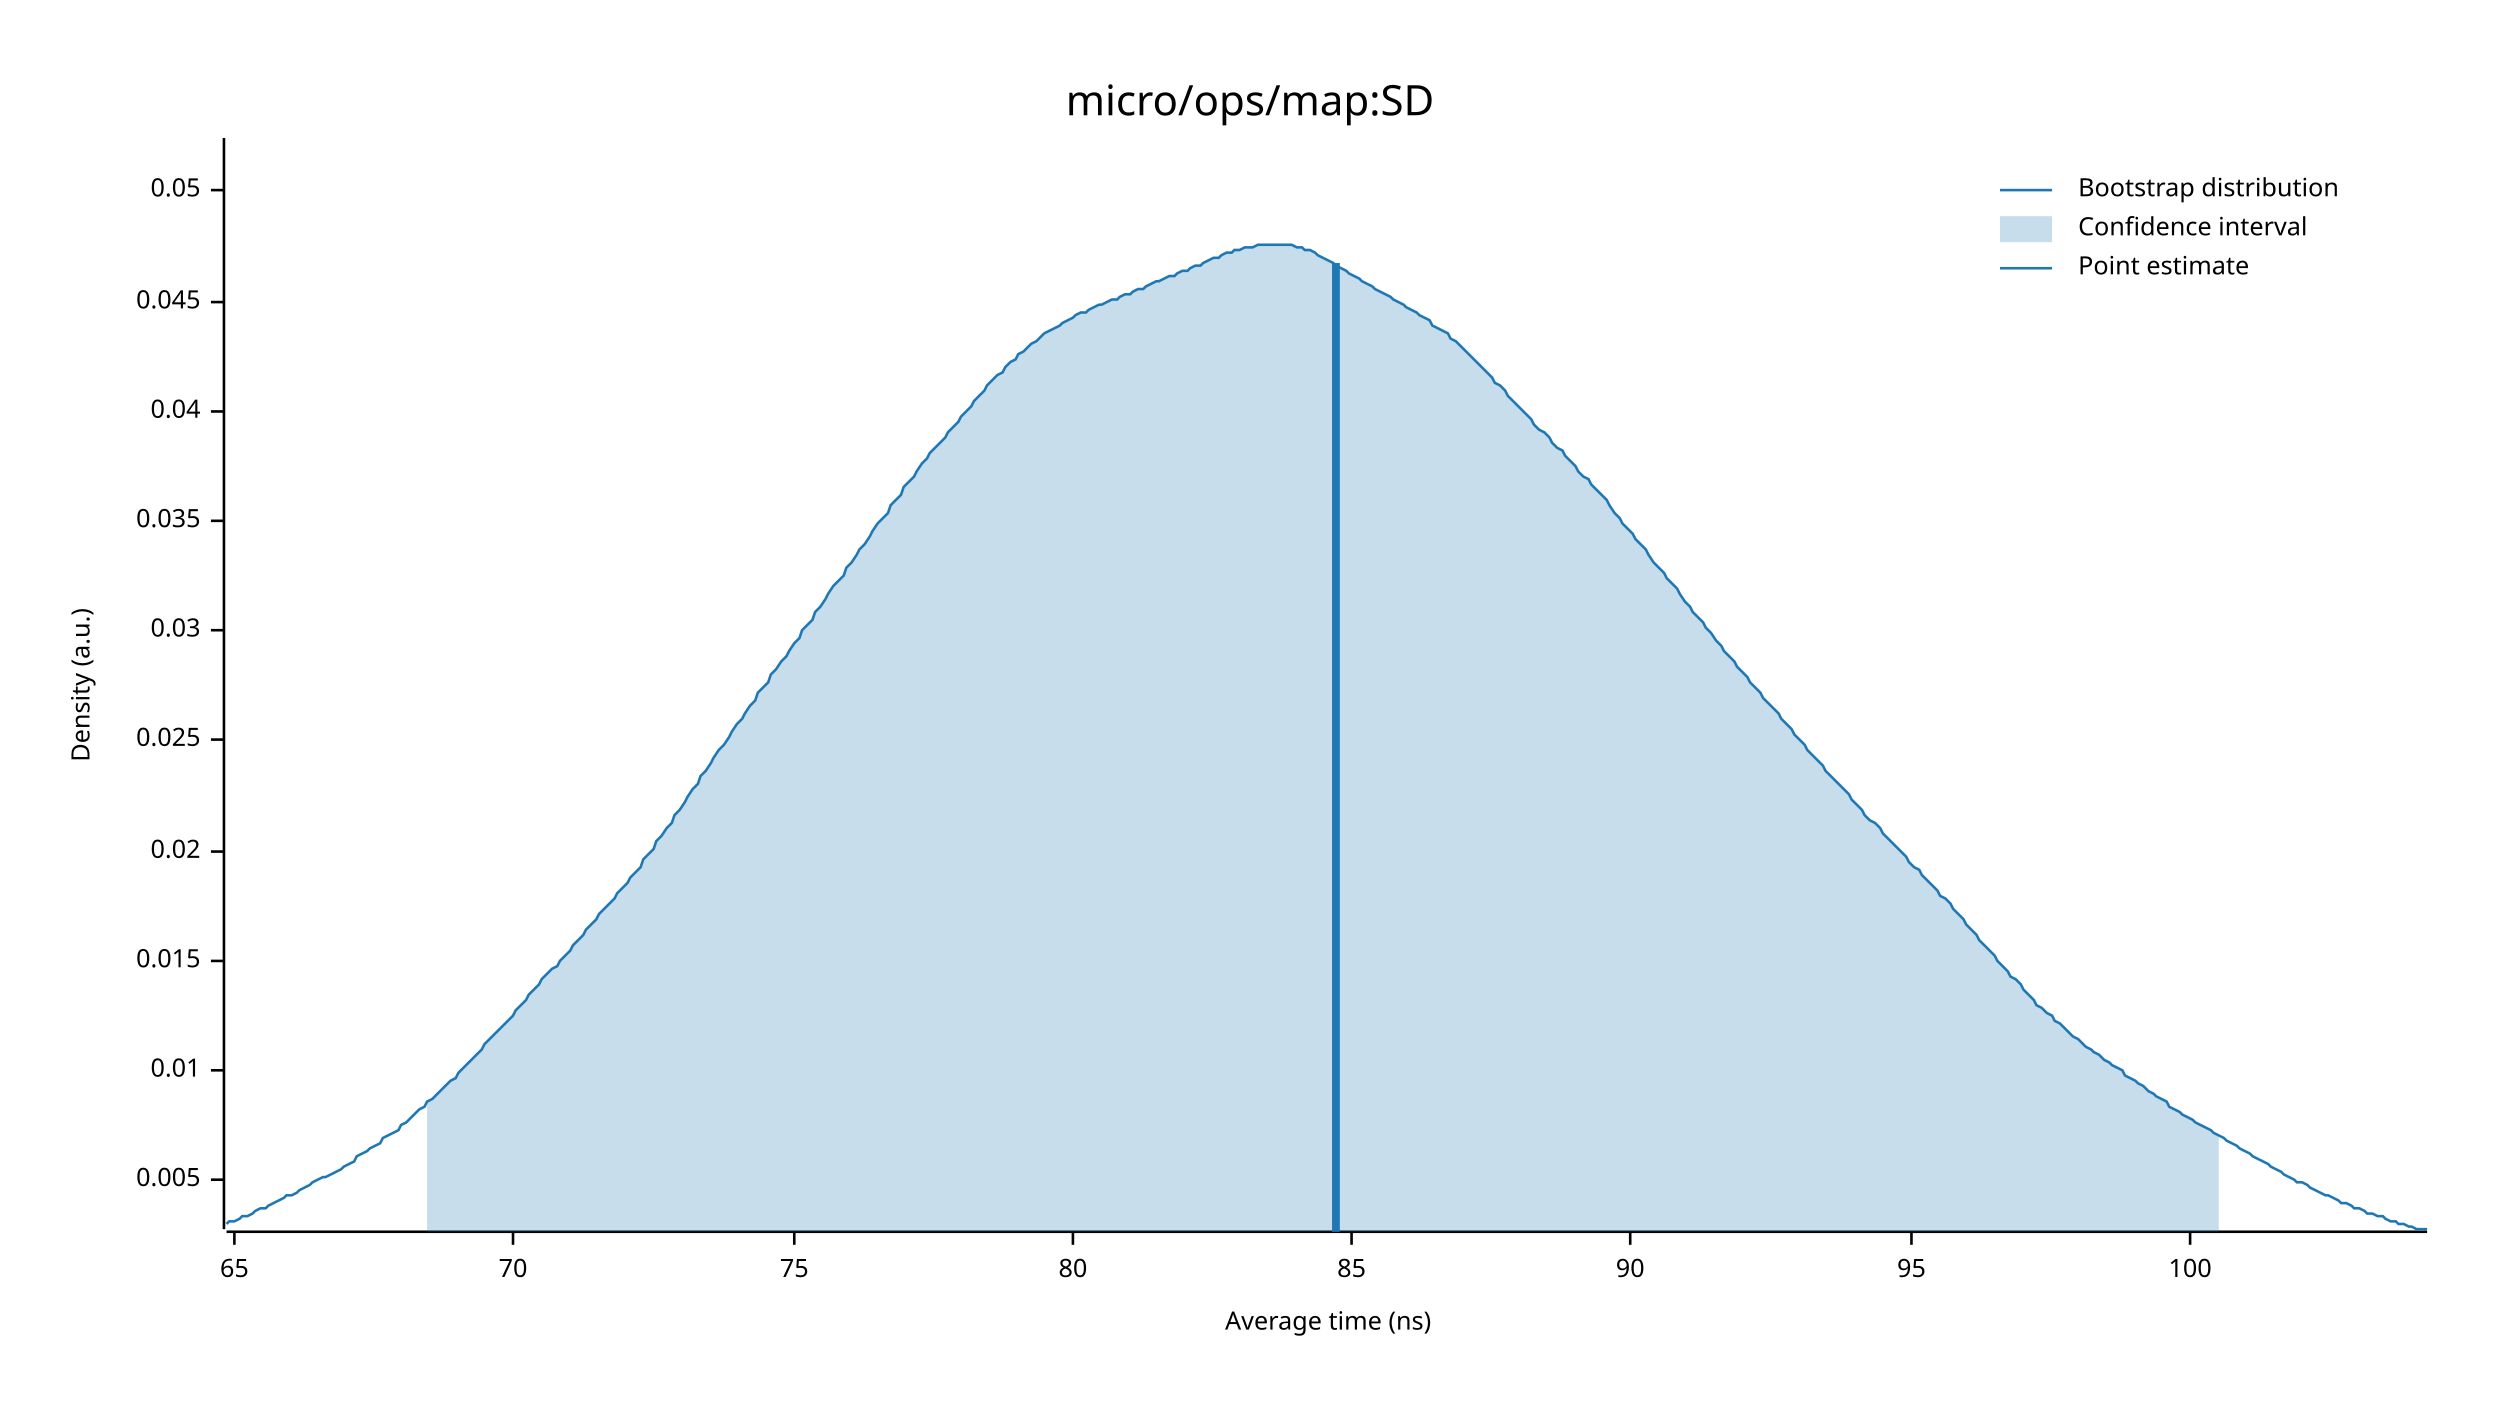
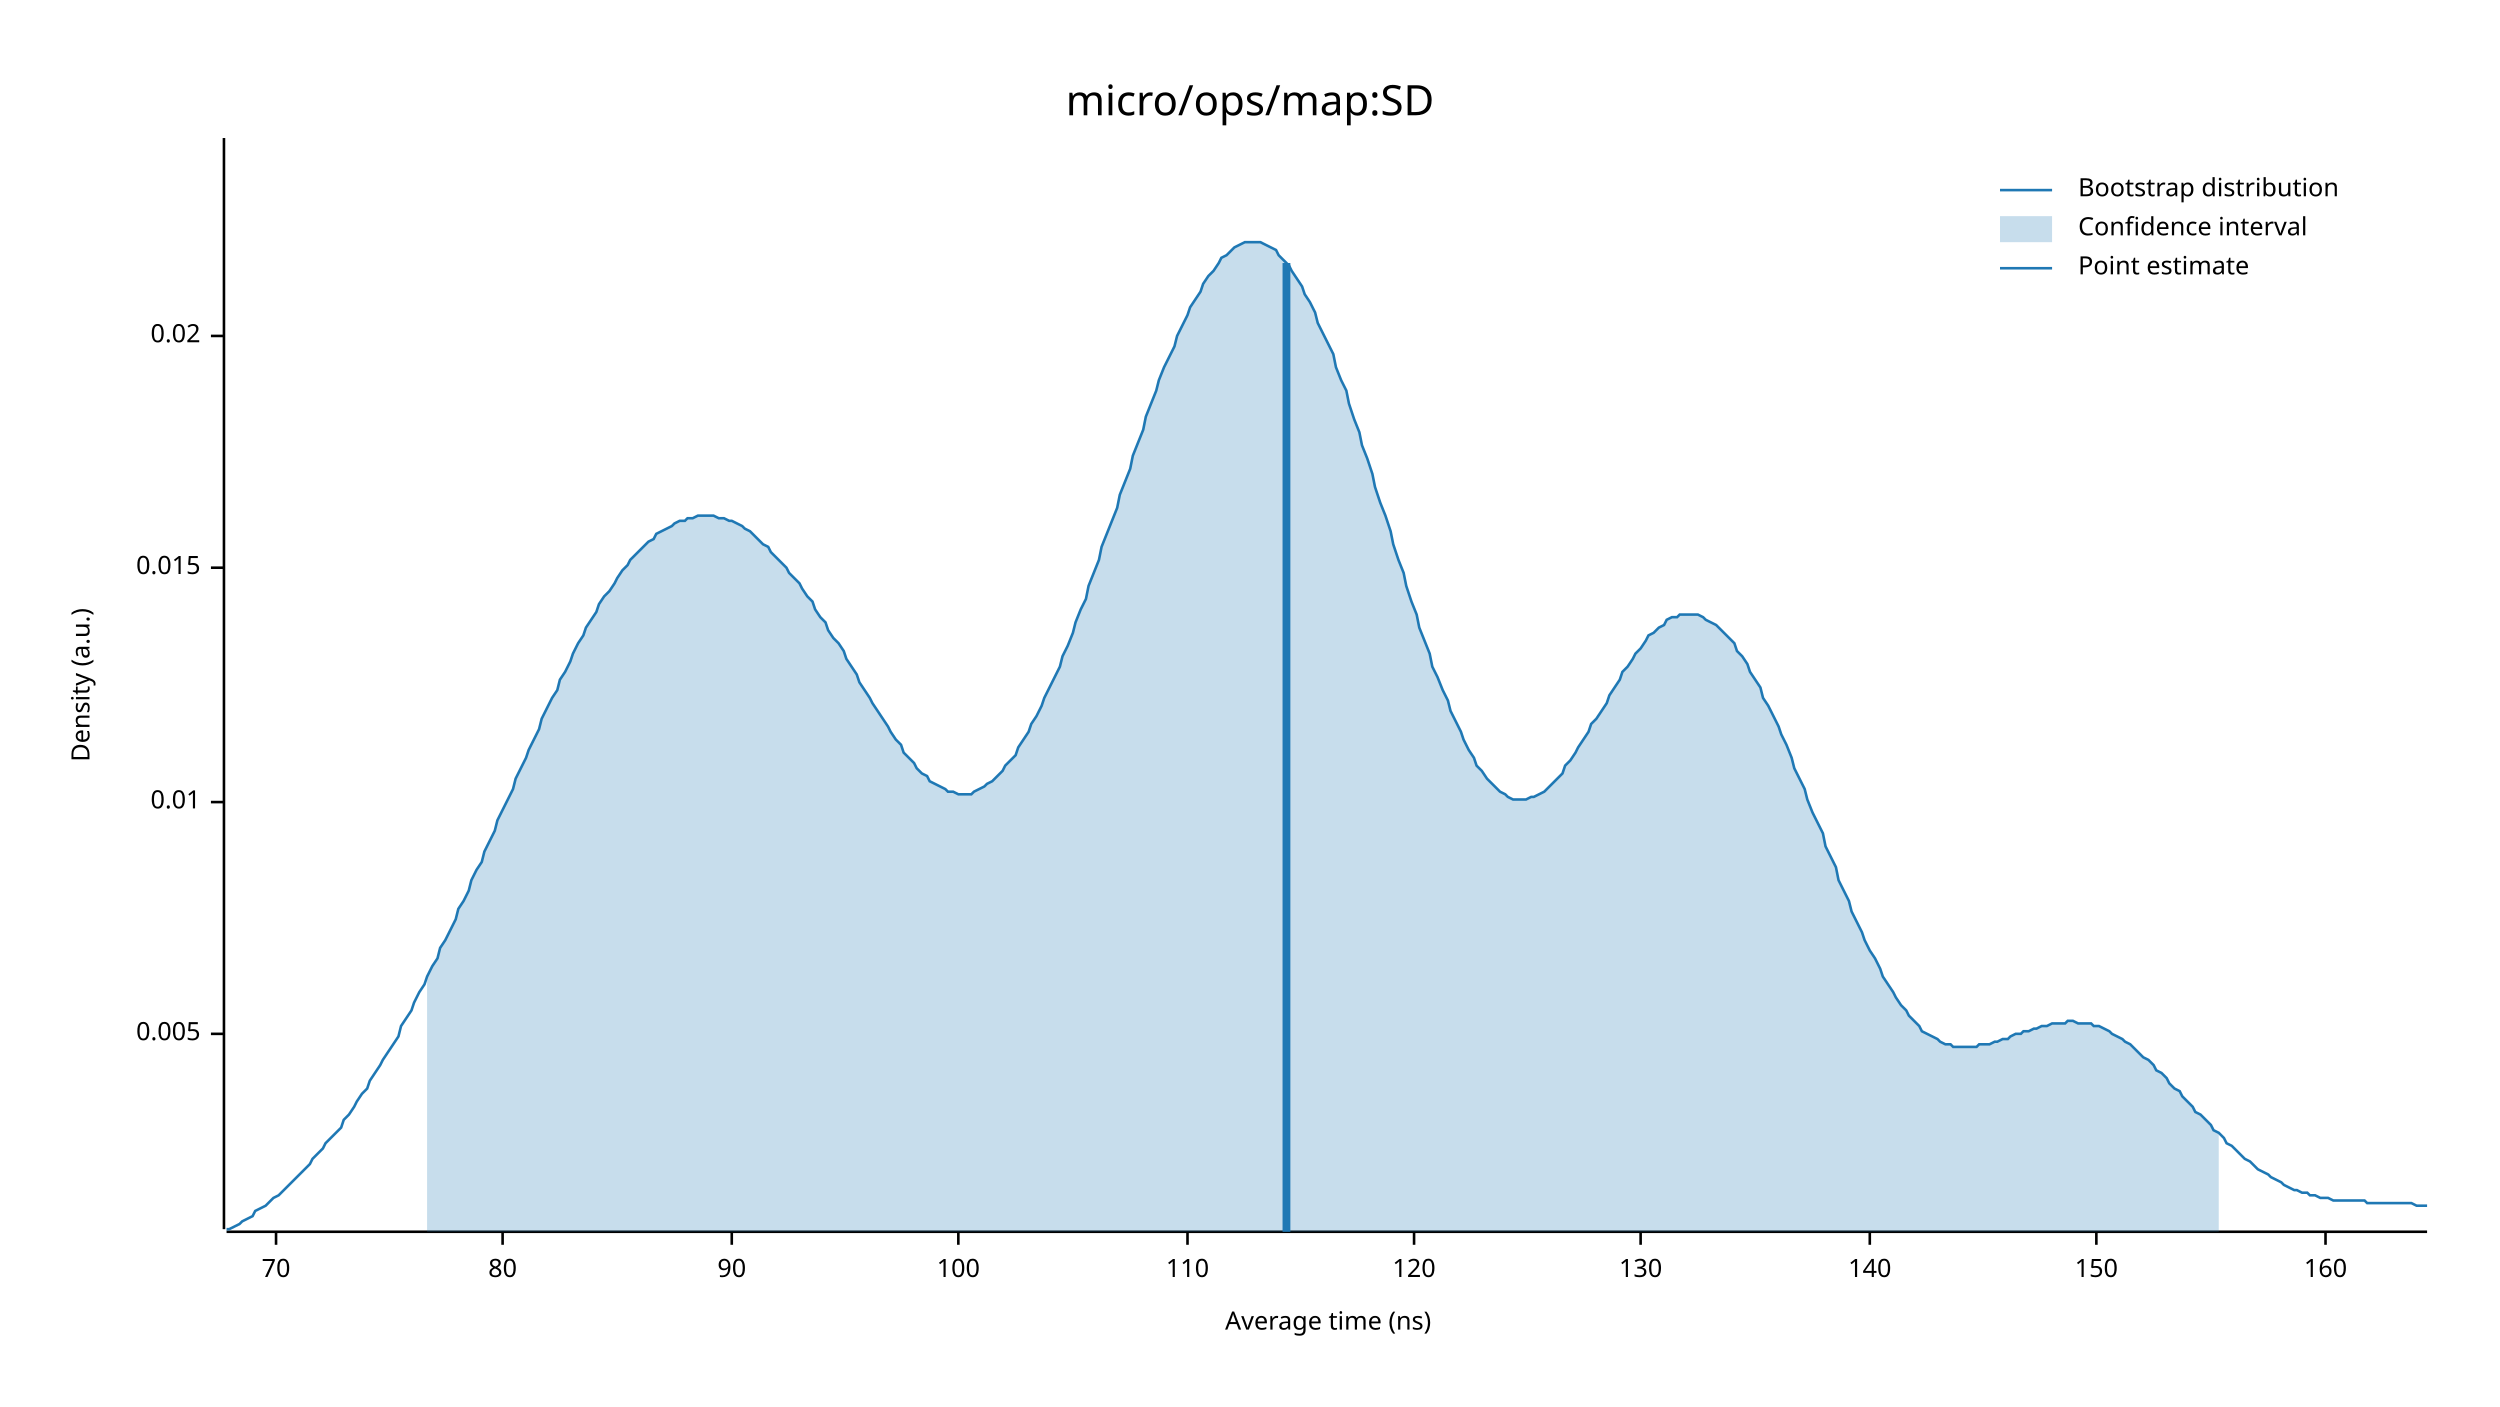
<svg xmlns="http://www.w3.org/2000/svg" width="960" height="540" viewBox="0 0 960 540">
  <text x="480" y="32" dy="0.76em" text-anchor="middle" font-family="sans-serif" font-size="16.129" opacity="1" fill="#000000">
micro/ops/map:SD
</text>
  <text x="27" y="263" dy="0.76em" text-anchor="middle" font-family="sans-serif" font-size="9.677" opacity="1" fill="#000000" transform="rotate(270, 27, 263)">
Density (a.u.)
</text>
  <text x="510" y="513" dy="-0.5ex" text-anchor="middle" font-family="sans-serif" font-size="9.677" opacity="1" fill="#000000">
Average time (ns)
</text>
  <polyline fill="none" opacity="1" stroke="#000000" stroke-width="1" points="86,53 86,472 " />
-   <text x="77" y="453" dy="0.5ex" text-anchor="end" font-family="sans-serif" font-size="9.677" opacity="1" fill="#000000">
+   <text x="77" y="397" dy="0.5ex" text-anchor="end" font-family="sans-serif" font-size="9.677" opacity="1" fill="#000000">
0.005
</text>
-   <polyline fill="none" opacity="1" stroke="#000000" stroke-width="1" points="81,453 86,453 " />
-   <text x="77" y="411" dy="0.5ex" text-anchor="end" font-family="sans-serif" font-size="9.677" opacity="1" fill="#000000">
+   <polyline fill="none" opacity="1" stroke="#000000" stroke-width="1" points="81,397 86,397 " />
+   <text x="77" y="308" dy="0.5ex" text-anchor="end" font-family="sans-serif" font-size="9.677" opacity="1" fill="#000000">
0.01
</text>
-   <polyline fill="none" opacity="1" stroke="#000000" stroke-width="1" points="81,411 86,411 " />
-   <text x="77" y="369" dy="0.5ex" text-anchor="end" font-family="sans-serif" font-size="9.677" opacity="1" fill="#000000">
+   <polyline fill="none" opacity="1" stroke="#000000" stroke-width="1" points="81,308 86,308 " />
+   <text x="77" y="218" dy="0.5ex" text-anchor="end" font-family="sans-serif" font-size="9.677" opacity="1" fill="#000000">
0.015
</text>
-   <polyline fill="none" opacity="1" stroke="#000000" stroke-width="1" points="81,369 86,369 " />
-   <text x="77" y="327" dy="0.5ex" text-anchor="end" font-family="sans-serif" font-size="9.677" opacity="1" fill="#000000">
+   <polyline fill="none" opacity="1" stroke="#000000" stroke-width="1" points="81,218 86,218 " />
+   <text x="77" y="129" dy="0.5ex" text-anchor="end" font-family="sans-serif" font-size="9.677" opacity="1" fill="#000000">
0.02
</text>
-   <polyline fill="none" opacity="1" stroke="#000000" stroke-width="1" points="81,327 86,327 " />
-   <text x="77" y="284" dy="0.5ex" text-anchor="end" font-family="sans-serif" font-size="9.677" opacity="1" fill="#000000">
- 0.025
- </text>
-   <polyline fill="none" opacity="1" stroke="#000000" stroke-width="1" points="81,284 86,284 " />
-   <text x="77" y="242" dy="0.5ex" text-anchor="end" font-family="sans-serif" font-size="9.677" opacity="1" fill="#000000">
- 0.03
- </text>
-   <polyline fill="none" opacity="1" stroke="#000000" stroke-width="1" points="81,242 86,242 " />
-   <text x="77" y="200" dy="0.5ex" text-anchor="end" font-family="sans-serif" font-size="9.677" opacity="1" fill="#000000">
- 0.035
- </text>
-   <polyline fill="none" opacity="1" stroke="#000000" stroke-width="1" points="81,200 86,200 " />
-   <text x="77" y="158" dy="0.5ex" text-anchor="end" font-family="sans-serif" font-size="9.677" opacity="1" fill="#000000">
- 0.04
- </text>
-   <polyline fill="none" opacity="1" stroke="#000000" stroke-width="1" points="81,158 86,158 " />
-   <text x="77" y="116" dy="0.5ex" text-anchor="end" font-family="sans-serif" font-size="9.677" opacity="1" fill="#000000">
- 0.045
- </text>
-   <polyline fill="none" opacity="1" stroke="#000000" stroke-width="1" points="81,116 86,116 " />
-   <text x="77" y="73" dy="0.5ex" text-anchor="end" font-family="sans-serif" font-size="9.677" opacity="1" fill="#000000">
- 0.05
- </text>
-   <polyline fill="none" opacity="1" stroke="#000000" stroke-width="1" points="81,73 86,73 " />
+   <polyline fill="none" opacity="1" stroke="#000000" stroke-width="1" points="81,129 86,129 " />
  <polyline fill="none" opacity="1" stroke="#000000" stroke-width="1" points="87,473 932,473 " />
-   <text x="90" y="483" dy="0.76em" text-anchor="middle" font-family="sans-serif" font-size="9.677" opacity="1" fill="#000000">
- 65
- </text>
-   <polyline fill="none" opacity="1" stroke="#000000" stroke-width="1" points="90,473 90,478 " />
-   <text x="197" y="483" dy="0.76em" text-anchor="middle" font-family="sans-serif" font-size="9.677" opacity="1" fill="#000000">
+   <text x="106" y="483" dy="0.76em" text-anchor="middle" font-family="sans-serif" font-size="9.677" opacity="1" fill="#000000">
70
</text>
-   <polyline fill="none" opacity="1" stroke="#000000" stroke-width="1" points="197,473 197,478 " />
-   <text x="305" y="483" dy="0.76em" text-anchor="middle" font-family="sans-serif" font-size="9.677" opacity="1" fill="#000000">
- 75
- </text>
-   <polyline fill="none" opacity="1" stroke="#000000" stroke-width="1" points="305,473 305,478 " />
-   <text x="412" y="483" dy="0.76em" text-anchor="middle" font-family="sans-serif" font-size="9.677" opacity="1" fill="#000000">
+   <polyline fill="none" opacity="1" stroke="#000000" stroke-width="1" points="106,473 106,478 " />
+   <text x="193" y="483" dy="0.76em" text-anchor="middle" font-family="sans-serif" font-size="9.677" opacity="1" fill="#000000">
80
</text>
-   <polyline fill="none" opacity="1" stroke="#000000" stroke-width="1" points="412,473 412,478 " />
-   <text x="519" y="483" dy="0.76em" text-anchor="middle" font-family="sans-serif" font-size="9.677" opacity="1" fill="#000000">
- 85
- </text>
-   <polyline fill="none" opacity="1" stroke="#000000" stroke-width="1" points="519,473 519,478 " />
-   <text x="626" y="483" dy="0.76em" text-anchor="middle" font-family="sans-serif" font-size="9.677" opacity="1" fill="#000000">
+   <polyline fill="none" opacity="1" stroke="#000000" stroke-width="1" points="193,473 193,478 " />
+   <text x="281" y="483" dy="0.76em" text-anchor="middle" font-family="sans-serif" font-size="9.677" opacity="1" fill="#000000">
90
</text>
-   <polyline fill="none" opacity="1" stroke="#000000" stroke-width="1" points="626,473 626,478 " />
-   <text x="734" y="483" dy="0.76em" text-anchor="middle" font-family="sans-serif" font-size="9.677" opacity="1" fill="#000000">
- 95
- </text>
-   <polyline fill="none" opacity="1" stroke="#000000" stroke-width="1" points="734,473 734,478 " />
-   <text x="841" y="483" dy="0.76em" text-anchor="middle" font-family="sans-serif" font-size="9.677" opacity="1" fill="#000000">
+   <polyline fill="none" opacity="1" stroke="#000000" stroke-width="1" points="281,473 281,478 " />
+   <text x="368" y="483" dy="0.76em" text-anchor="middle" font-family="sans-serif" font-size="9.677" opacity="1" fill="#000000">
100
</text>
-   <polyline fill="none" opacity="1" stroke="#000000" stroke-width="1" points="841,473 841,478 " />
-   <polyline fill="none" opacity="1" stroke="#1F78B4" stroke-width="1" points="87,470 88,469 90,469 92,468 93,467 95,467 97,466 98,465 100,464 102,464 103,463 105,462 107,461 109,460 110,459 112,459 114,458 115,457 117,456 119,455 120,454 122,453 124,452 125,452 127,451 129,450 131,449 132,448 134,447 136,446 137,444 139,443 141,442 142,441 144,440 146,439 147,437 149,436 151,435 153,434 154,432 156,431 158,429 159,428 161,426 163,425 164,423 166,422 168,420 169,419 171,417 173,415 175,414 176,412 178,410 180,408 181,407 183,405 185,403 186,401 188,399 190,397 191,396 193,394 195,392 197,390 198,388 200,386 202,384 203,382 205,380 207,378 208,376 210,374 212,372 214,371 215,369 217,367 219,365 220,363 222,361 224,359 225,357 227,355 229,353 230,351 232,349 234,347 236,345 237,343 239,341 241,339 242,337 244,335 246,333 247,330 249,328 251,326 252,323 254,321 256,318 258,316 259,313 261,311 263,308 264,306 266,303 268,301 269,298 271,296 273,293 274,291 276,288 278,286 280,283 281,281 283,278 285,276 286,274 288,271 290,269 291,266 293,264 295,262 296,259 298,257 300,254 302,252 303,250 305,247 307,245 308,242 310,240 312,238 313,235 315,233 317,230 318,228 320,225 322,223 324,221 325,218 327,216 329,213 330,211 332,209 334,206 335,204 337,201 339,199 341,197 342,194 344,192 346,190 347,187 349,185 351,183 352,181 354,178 356,176 357,174 359,172 361,170 363,168 364,166 366,164 368,162 369,160 371,158 373,156 374,154 376,152 378,150 379,148 381,146 383,144 385,143 386,141 388,139 390,138 391,136 393,135 395,133 396,132 398,131 400,129 401,128 403,127 405,126 407,125 408,124 410,123 412,122 413,121 415,120 417,120 418,119 420,118 422,117 423,117 425,116 427,115 429,115 430,114 432,113 434,113 435,112 437,111 439,111 440,110 442,109 444,108 445,108 447,107 449,106 451,106 452,105 454,104 456,104 457,103 459,102 461,102 462,101 464,100 466,99 468,99 469,98 471,97 473,97 474,96 476,96 478,95 479,95 481,95 483,94 484,94 486,94 488,94 490,94 491,94 493,94 495,94 496,94 498,95 500,95 501,96 503,96 505,97 506,98 508,99 510,100 512,101 513,102 515,103 517,104 518,105 520,106 522,107 523,108 525,109 527,110 528,111 530,112 532,113 534,114 535,115 537,116 539,117 540,118 542,119 544,120 545,121 547,122 549,123 550,125 552,126 554,127 556,128 557,130 559,131 561,133 562,134 564,136 566,138 567,139 569,141 571,143 573,145 574,147 576,148 578,150 579,152 581,154 583,156 584,157 586,159 588,161 589,163 591,165 593,166 595,168 596,170 598,172 600,173 601,175 603,177 605,179 606,181 608,183 610,184 611,186 613,188 615,190 617,192 618,194 620,197 622,199 623,201 625,203 627,205 628,207 630,209 632,211 633,213 635,216 637,218 639,220 640,222 642,224 644,226 645,228 647,231 649,233 650,235 652,237 654,239 655,241 657,243 659,246 661,248 662,250 664,252 666,254 667,256 669,258 671,260 672,262 674,264 676,266 677,268 679,270 681,272 683,274 684,276 686,278 688,280 689,282 691,284 693,286 694,288 696,290 698,292 700,294 701,296 703,298 705,300 706,301 708,303 710,305 711,307 713,309 715,311 716,313 718,315 720,316 722,318 723,320 725,322 727,324 728,325 730,327 732,329 733,331 735,333 737,334 738,336 740,338 742,340 744,342 745,344 747,345 749,347 750,349 752,351 754,353 755,355 757,357 759,359 760,361 762,363 764,365 766,367 767,369 769,371 771,373 772,375 774,376 776,378 777,380 779,382 781,384 782,386 784,387 786,389 788,390 789,392 791,393 793,395 794,396 796,398 798,399 799,400 801,402 803,403 804,404 806,405 808,407 810,408 811,409 813,410 815,411 816,413 818,414 820,415 821,416 823,417 825,419 827,420 828,421 830,422 832,423 833,425 835,426 837,427 838,428 840,429 842,430 843,431 845,432 847,433 849,434 850,435 852,436 854,437 855,438 857,439 859,440 860,441 862,442 864,443 865,444 867,445 869,446 871,447 872,448 874,449 876,450 877,451 879,452 881,453 882,454 884,454 886,455 887,456 889,457 891,458 893,459 894,459 896,460 898,461 899,462 901,462 903,463 904,464 906,464 908,465 909,466 911,466 913,467 915,467 916,468 918,469 920,469 921,470 923,470 925,471 926,471 928,472 930,472 932,472 " />
-   <polygon opacity="0.25" fill="#1F78B4" points="164,423 166,422 168,420 169,419 171,417 173,415 175,414 176,412 178,410 180,408 181,407 183,405 185,403 186,401 188,399 190,397 191,396 193,394 195,392 197,390 198,388 200,386 202,384 203,382 205,380 207,378 208,376 210,374 212,372 214,371 215,369 217,367 219,365 220,363 222,361 224,359 225,357 227,355 229,353 230,351 232,349 234,347 236,345 237,343 239,341 241,339 242,337 244,335 246,333 247,330 249,328 251,326 252,323 254,321 256,318 258,316 259,313 261,311 263,308 264,306 266,303 268,301 269,298 271,296 273,293 274,291 276,288 278,286 280,283 281,281 283,278 285,276 286,274 288,271 290,269 291,266 293,264 295,262 296,259 298,257 300,254 302,252 303,250 305,247 307,245 308,242 310,240 312,238 313,235 315,233 317,230 318,228 320,225 322,223 324,221 325,218 327,216 329,213 330,211 332,209 334,206 335,204 337,201 339,199 341,197 342,194 344,192 346,190 347,187 349,185 351,183 352,181 354,178 356,176 357,174 359,172 361,170 363,168 364,166 366,164 368,162 369,160 371,158 373,156 374,154 376,152 378,150 379,148 381,146 383,144 385,143 386,141 388,139 390,138 391,136 393,135 395,133 396,132 398,131 400,129 401,128 403,127 405,126 407,125 408,124 410,123 412,122 413,121 415,120 417,120 418,119 420,118 422,117 423,117 425,116 427,115 429,115 430,114 432,113 434,113 435,112 437,111 439,111 440,110 442,109 444,108 445,108 447,107 449,106 451,106 452,105 454,104 456,104 457,103 459,102 461,102 462,101 464,100 466,99 468,99 469,98 471,97 473,97 474,96 476,96 478,95 479,95 481,95 483,94 484,94 486,94 488,94 490,94 491,94 493,94 495,94 496,94 498,95 500,95 501,96 503,96 505,97 506,98 508,99 510,100 512,101 513,102 515,103 517,104 518,105 520,106 522,107 523,108 525,109 527,110 528,111 530,112 532,113 534,114 535,115 537,116 539,117 540,118 542,119 544,120 545,121 547,122 549,123 550,125 552,126 554,127 556,128 557,130 559,131 561,133 562,134 564,136 566,138 567,139 569,141 571,143 573,145 574,147 576,148 578,150 579,152 581,154 583,156 584,157 586,159 588,161 589,163 591,165 593,166 595,168 596,170 598,172 600,173 601,175 603,177 605,179 606,181 608,183 610,184 611,186 613,188 615,190 617,192 618,194 620,197 622,199 623,201 625,203 627,205 628,207 630,209 632,211 633,213 635,216 637,218 639,220 640,222 642,224 644,226 645,228 647,231 649,233 650,235 652,237 654,239 655,241 657,243 659,246 661,248 662,250 664,252 666,254 667,256 669,258 671,260 672,262 674,264 676,266 677,268 679,270 681,272 683,274 684,276 686,278 688,280 689,282 691,284 693,286 694,288 696,290 698,292 700,294 701,296 703,298 705,300 706,301 708,303 710,305 711,307 713,309 715,311 716,313 718,315 720,316 722,318 723,320 725,322 727,324 728,325 730,327 732,329 733,331 735,333 737,334 738,336 740,338 742,340 744,342 745,344 747,345 749,347 750,349 752,351 754,353 755,355 757,357 759,359 760,361 762,363 764,365 766,367 767,369 769,371 771,373 772,375 774,376 776,378 777,380 779,382 781,384 782,386 784,387 786,389 788,390 789,392 791,393 793,395 794,396 796,398 798,399 799,400 801,402 803,403 804,404 806,405 808,407 810,408 811,409 813,410 815,411 816,413 818,414 820,415 821,416 823,417 825,419 827,420 828,421 830,422 832,423 833,425 835,426 837,427 838,428 840,429 842,430 843,431 845,432 847,433 849,434 850,435 852,436 852,473 164,473 " />
-   <polyline fill="none" opacity="1" stroke="#1F78B4" stroke-width="3" points="513,473 513,101 " />
+   <polyline fill="none" opacity="1" stroke="#000000" stroke-width="1" points="368,473 368,478 " />
+   <text x="456" y="483" dy="0.76em" text-anchor="middle" font-family="sans-serif" font-size="9.677" opacity="1" fill="#000000">
+ 110
+ </text>
+   <polyline fill="none" opacity="1" stroke="#000000" stroke-width="1" points="456,473 456,478 " />
+   <text x="543" y="483" dy="0.76em" text-anchor="middle" font-family="sans-serif" font-size="9.677" opacity="1" fill="#000000">
+ 120
+ </text>
+   <polyline fill="none" opacity="1" stroke="#000000" stroke-width="1" points="543,473 543,478 " />
+   <text x="630" y="483" dy="0.76em" text-anchor="middle" font-family="sans-serif" font-size="9.677" opacity="1" fill="#000000">
+ 130
+ </text>
+   <polyline fill="none" opacity="1" stroke="#000000" stroke-width="1" points="630,473 630,478 " />
+   <text x="718" y="483" dy="0.76em" text-anchor="middle" font-family="sans-serif" font-size="9.677" opacity="1" fill="#000000">
+ 140
+ </text>
+   <polyline fill="none" opacity="1" stroke="#000000" stroke-width="1" points="718,473 718,478 " />
+   <text x="805" y="483" dy="0.76em" text-anchor="middle" font-family="sans-serif" font-size="9.677" opacity="1" fill="#000000">
+ 150
+ </text>
+   <polyline fill="none" opacity="1" stroke="#000000" stroke-width="1" points="805,473 805,478 " />
+   <text x="893" y="483" dy="0.76em" text-anchor="middle" font-family="sans-serif" font-size="9.677" opacity="1" fill="#000000">
+ 160
+ </text>
+   <polyline fill="none" opacity="1" stroke="#000000" stroke-width="1" points="893,473 893,478 " />
+   <polyline fill="none" opacity="1" stroke="#1F78B4" stroke-width="1" points="87,472 88,472 90,471 92,470 93,469 95,468 97,467 98,465 100,464 102,463 103,462 105,460 107,459 109,457 110,456 112,454 114,452 115,451 117,449 119,447 120,445 122,443 124,441 125,439 127,437 129,435 131,433 132,430 134,428 136,425 137,423 139,420 141,418 142,415 144,412 146,409 147,407 149,404 151,401 153,398 154,394 156,391 158,388 159,385 161,381 163,378 164,375 166,371 168,368 169,364 171,361 173,357 175,353 176,349 178,346 180,342 181,338 183,334 185,331 186,327 188,323 190,319 191,315 193,311 195,307 197,303 198,299 200,295 202,291 203,288 205,284 207,280 208,276 210,272 212,268 214,265 215,261 217,258 219,254 220,251 222,247 224,244 225,241 227,238 229,235 230,232 232,229 234,227 236,224 237,222 239,219 241,217 242,215 244,213 246,211 247,210 249,208 251,207 252,205 254,204 256,203 258,202 259,201 261,200 263,200 264,199 266,199 268,198 269,198 271,198 273,198 274,198 276,199 278,199 280,200 281,200 283,201 285,202 286,203 288,204 290,206 291,207 293,209 295,210 296,212 298,214 300,216 302,218 303,220 305,222 307,224 308,226 310,229 312,231 313,234 315,237 317,239 318,242 320,245 322,247 324,250 325,253 327,256 329,259 330,262 332,265 334,268 335,270 337,273 339,276 341,279 342,281 344,284 346,286 347,289 349,291 351,293 352,295 354,297 356,298 357,300 359,301 361,302 363,303 364,304 366,304 368,305 369,305 371,305 373,305 374,304 376,303 378,302 379,301 381,300 383,298 385,296 386,294 388,292 390,290 391,287 393,284 395,281 396,278 398,275 400,271 401,268 403,264 405,260 407,256 408,252 410,248 412,243 413,239 415,234 417,230 418,225 420,220 422,215 423,210 425,205 427,200 429,195 430,190 432,185 434,180 435,175 437,170 439,165 440,160 442,155 444,150 445,146 447,141 449,137 451,133 452,129 454,125 456,121 457,118 459,115 461,112 462,109 464,106 466,104 468,101 469,99 471,98 473,96 474,95 476,94 478,93 479,93 481,93 483,93 484,93 486,94 488,95 490,96 491,98 493,100 495,102 496,104 498,107 500,110 501,113 503,116 505,120 506,124 508,128 510,132 512,136 513,141 515,146 517,150 518,155 520,161 522,166 523,171 525,176 527,182 528,187 530,193 532,198 534,204 535,209 537,215 539,220 540,225 542,231 544,236 545,241 547,246 549,251 550,256 552,260 554,265 556,269 557,273 559,277 561,281 562,284 564,288 566,291 567,294 569,296 571,299 573,301 574,302 576,304 578,305 579,306 581,307 583,307 584,307 586,307 588,306 589,306 591,305 593,304 595,302 596,301 598,299 600,297 601,294 603,292 605,289 606,287 608,284 610,281 611,278 613,276 615,273 617,270 618,267 620,264 622,261 623,258 625,256 627,253 628,251 630,249 632,246 633,244 635,243 637,241 639,240 640,238 642,237 644,237 645,236 647,236 649,236 650,236 652,236 654,237 655,238 657,239 659,240 661,242 662,243 664,245 666,247 667,250 669,252 671,255 672,258 674,261 676,264 677,268 679,271 681,275 683,279 684,282 686,286 688,291 689,295 691,299 693,303 694,307 696,312 698,316 700,320 701,325 703,329 705,333 706,338 708,342 710,346 711,350 713,354 715,358 716,361 718,365 720,368 722,372 723,375 725,378 727,381 728,383 730,386 732,388 733,390 735,392 737,394 738,396 740,397 742,398 744,399 745,400 747,401 749,401 750,402 752,402 754,402 755,402 757,402 759,402 760,401 762,401 764,401 766,400 767,400 769,399 771,399 772,398 774,397 776,397 777,396 779,396 781,395 782,395 784,394 786,394 788,393 789,393 791,393 793,393 794,392 796,392 798,393 799,393 801,393 803,393 804,394 806,394 808,395 810,396 811,397 813,398 815,399 816,400 818,401 820,403 821,404 823,406 825,407 827,409 828,411 830,412 832,414 833,416 835,418 837,419 838,421 840,423 842,425 843,427 845,428 847,430 849,432 850,434 852,435 854,437 855,439 857,440 859,442 860,443 862,445 864,446 865,447 867,449 869,450 871,451 872,452 874,453 876,454 877,455 879,456 881,457 882,457 884,458 886,458 887,459 889,459 891,460 893,460 894,460 896,461 898,461 899,461 901,461 903,461 904,461 906,461 908,461 909,462 911,462 913,462 915,462 916,462 918,462 920,462 921,462 923,462 925,462 926,462 928,463 930,463 932,463 " />
+   <polygon opacity="0.25" fill="#1F78B4" points="164,375 166,371 168,368 169,364 171,361 173,357 175,353 176,349 178,346 180,342 181,338 183,334 185,331 186,327 188,323 190,319 191,315 193,311 195,307 197,303 198,299 200,295 202,291 203,288 205,284 207,280 208,276 210,272 212,268 214,265 215,261 217,258 219,254 220,251 222,247 224,244 225,241 227,238 229,235 230,232 232,229 234,227 236,224 237,222 239,219 241,217 242,215 244,213 246,211 247,210 249,208 251,207 252,205 254,204 256,203 258,202 259,201 261,200 263,200 264,199 266,199 268,198 269,198 271,198 273,198 274,198 276,199 278,199 280,200 281,200 283,201 285,202 286,203 288,204 290,206 291,207 293,209 295,210 296,212 298,214 300,216 302,218 303,220 305,222 307,224 308,226 310,229 312,231 313,234 315,237 317,239 318,242 320,245 322,247 324,250 325,253 327,256 329,259 330,262 332,265 334,268 335,270 337,273 339,276 341,279 342,281 344,284 346,286 347,289 349,291 351,293 352,295 354,297 356,298 357,300 359,301 361,302 363,303 364,304 366,304 368,305 369,305 371,305 373,305 374,304 376,303 378,302 379,301 381,300 383,298 385,296 386,294 388,292 390,290 391,287 393,284 395,281 396,278 398,275 400,271 401,268 403,264 405,260 407,256 408,252 410,248 412,243 413,239 415,234 417,230 418,225 420,220 422,215 423,210 425,205 427,200 429,195 430,190 432,185 434,180 435,175 437,170 439,165 440,160 442,155 444,150 445,146 447,141 449,137 451,133 452,129 454,125 456,121 457,118 459,115 461,112 462,109 464,106 466,104 468,101 469,99 471,98 473,96 474,95 476,94 478,93 479,93 481,93 483,93 484,93 486,94 488,95 490,96 491,98 493,100 495,102 496,104 498,107 500,110 501,113 503,116 505,120 506,124 508,128 510,132 512,136 513,141 515,146 517,150 518,155 520,161 522,166 523,171 525,176 527,182 528,187 530,193 532,198 534,204 535,209 537,215 539,220 540,225 542,231 544,236 545,241 547,246 549,251 550,256 552,260 554,265 556,269 557,273 559,277 561,281 562,284 564,288 566,291 567,294 569,296 571,299 573,301 574,302 576,304 578,305 579,306 581,307 583,307 584,307 586,307 588,306 589,306 591,305 593,304 595,302 596,301 598,299 600,297 601,294 603,292 605,289 606,287 608,284 610,281 611,278 613,276 615,273 617,270 618,267 620,264 622,261 623,258 625,256 627,253 628,251 630,249 632,246 633,244 635,243 637,241 639,240 640,238 642,237 644,237 645,236 647,236 649,236 650,236 652,236 654,237 655,238 657,239 659,240 661,242 662,243 664,245 666,247 667,250 669,252 671,255 672,258 674,261 676,264 677,268 679,271 681,275 683,279 684,282 686,286 688,291 689,295 691,299 693,303 694,307 696,312 698,316 700,320 701,325 703,329 705,333 706,338 708,342 710,346 711,350 713,354 715,358 716,361 718,365 720,368 722,372 723,375 725,378 727,381 728,383 730,386 732,388 733,390 735,392 737,394 738,396 740,397 742,398 744,399 745,400 747,401 749,401 750,402 752,402 754,402 755,402 757,402 759,402 760,401 762,401 764,401 766,400 767,400 769,399 771,399 772,398 774,397 776,397 777,396 779,396 781,395 782,395 784,394 786,394 788,393 789,393 791,393 793,393 794,392 796,392 798,393 799,393 801,393 803,393 804,394 806,394 808,395 810,396 811,397 813,398 815,399 816,400 818,401 820,403 821,404 823,406 825,407 827,409 828,411 830,412 832,414 833,416 835,418 837,419 838,421 840,423 842,425 843,427 845,428 847,430 849,432 850,434 852,435 852,473 164,473 " />
+   <polyline fill="none" opacity="1" stroke="#1F78B4" stroke-width="3" points="494,473 494,101 " />
  <text x="798" y="68" dy="0.76em" text-anchor="start" font-family="sans-serif" font-size="9.677" opacity="1" fill="#000000">
Bootstrap distribution
</text>
  <text x="798" y="83" dy="0.76em" text-anchor="start" font-family="sans-serif" font-size="9.677" opacity="1" fill="#000000">
Confidence interval
</text>
  <text x="798" y="98" dy="0.76em" text-anchor="start" font-family="sans-serif" font-size="9.677" opacity="1" fill="#000000">
Point estimate
</text>
  <polyline fill="none" opacity="1" stroke="#1F78B4" stroke-width="1" points="768,73 788,73 " />
  <rect x="768" y="83" width="20" height="10" opacity="0.25" fill="#1F78B4" stroke="none" />
  <polyline fill="none" opacity="1" stroke="#1F78B4" stroke-width="1" points="768,103 788,103 " />
</svg>
